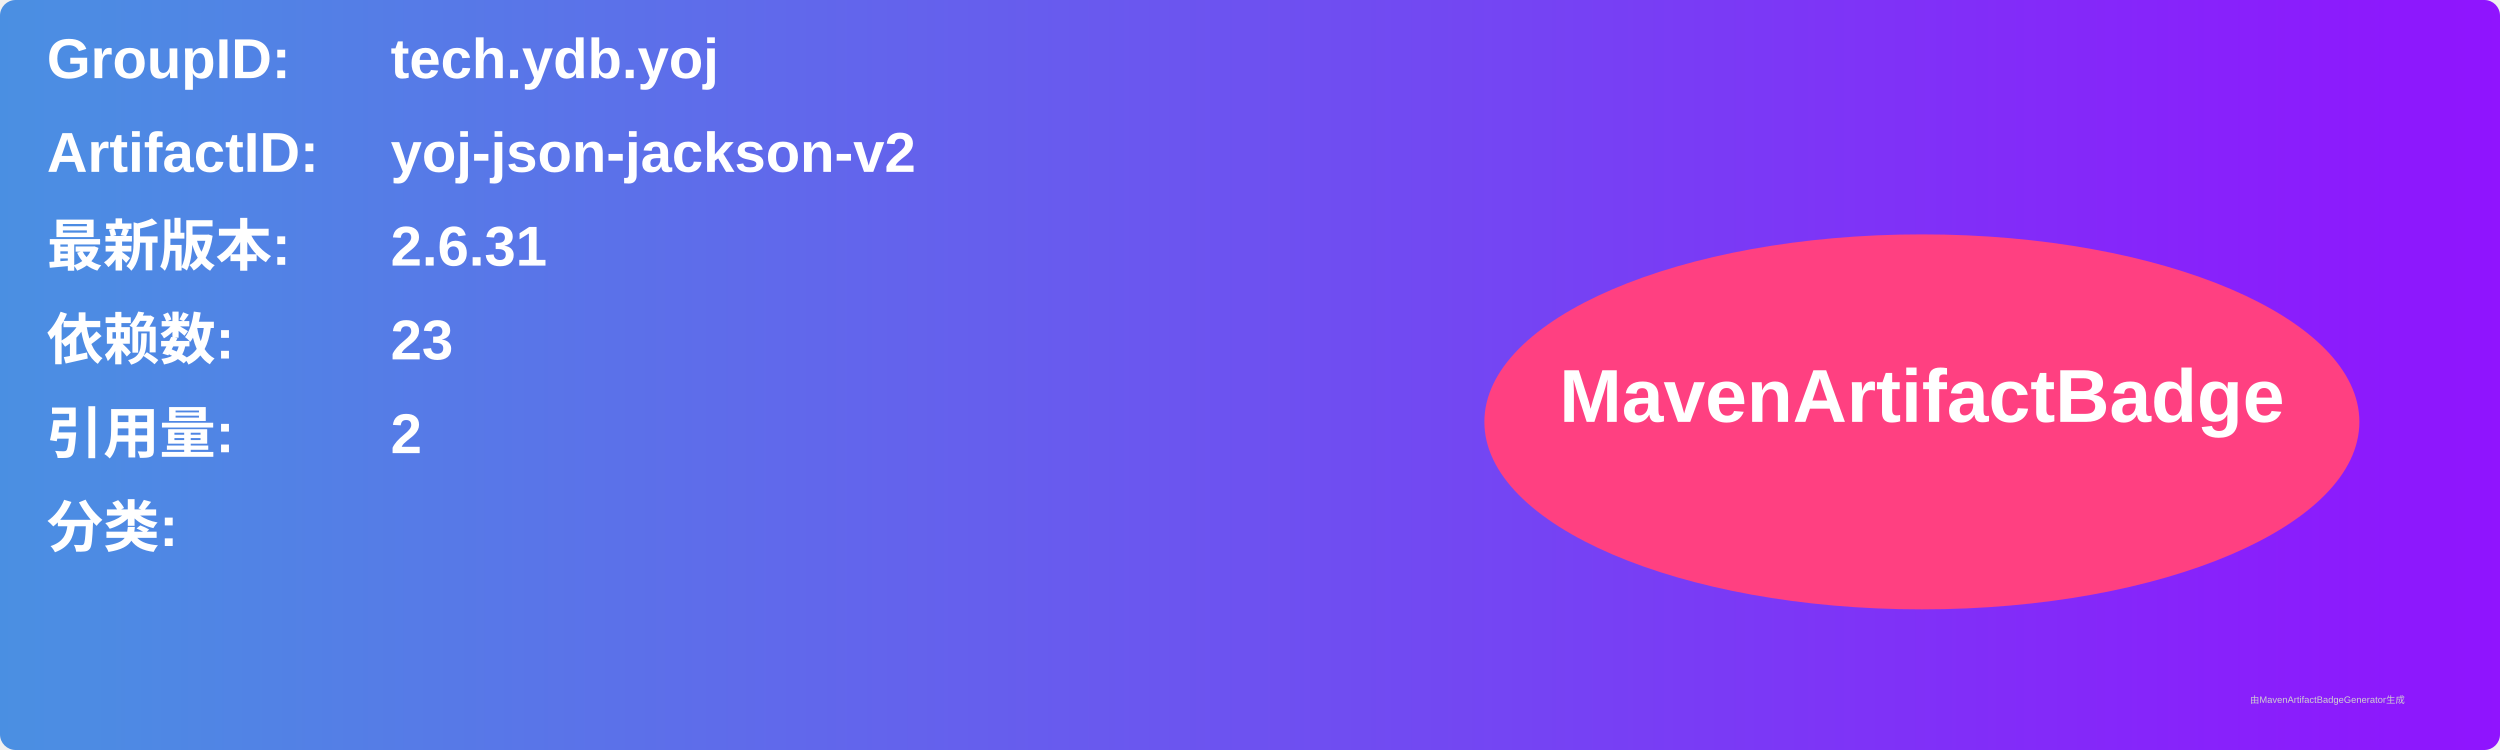
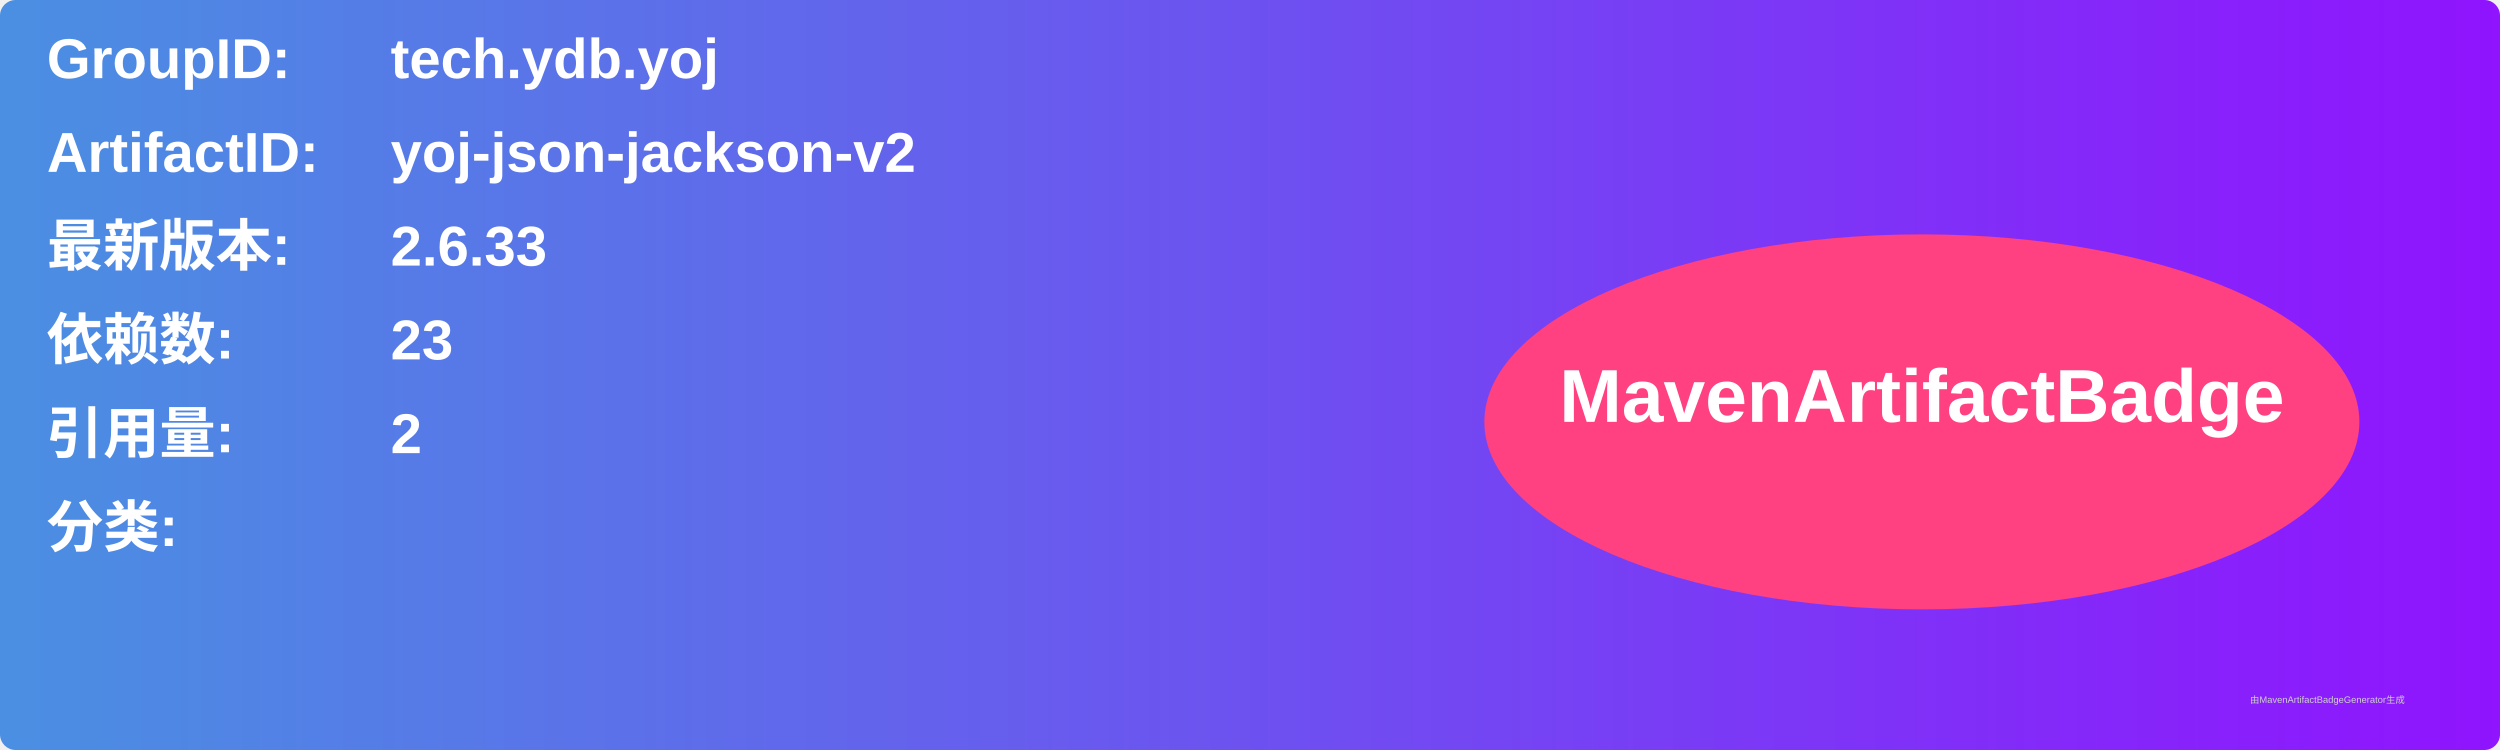
<svg xmlns="http://www.w3.org/2000/svg" width="800" height="240" viewBox="0 0 800 240">
  <linearGradient id="grad" x1="0%" y1="0%" x2="100%" y2="0%">
    <stop offset="0%" stop-color="#4a90e2" />
    <stop offset="100%" stop-color="#9013fe" />
  </linearGradient>
  <rect width="100%" height="100%" rx="5" ry="5" fill="url(#grad)" />
  <g transform="translate(15, 15)">
    <text x="0" y="10" font-family="Arial" font-size="18" fill="white" font-weight="bold" width="260">GroupID:</text>
    <text x="110" y="10" font-family="Arial" font-size="18" fill="white" font-weight="bold" width="460">tech.ydb.yoj</text>
    <text x="0" y="40" font-family="Arial" font-size="18" fill="white" font-weight="bold" width="260">ArtifactID:</text>
    <text x="110" y="40" font-family="Arial" font-size="18" fill="white" font-weight="bold" width="460">yoj-json-jackson-v2</text>
    <text x="0" y="70" font-family="Arial" font-size="18" fill="white" font-weight="bold">最新版本:</text>
    <text x="110" y="70" font-family="Arial" font-size="18" fill="white" font-weight="bold">
-       <tspan font-weight="bold">2.6.31</tspan>
+       <tspan font-weight="bold">2.6.33</tspan>
    </text>
    <text x="0" y="100" font-family="Arial" font-size="18" fill="white" font-weight="bold">依赖数: </text>
    <text x="110" y="100" font-family="Arial" font-size="18" fill="white">
      <tspan font-weight="bold">23</tspan>
    </text>
    <text x="0" y="130" font-family="Arial" font-size="18" fill="white" font-weight="bold">引用量: </text>
    <text x="110" y="130" font-family="Arial" font-size="18" fill="white">
      <tspan font-weight="bold">2</tspan>
    </text>
    <text x="0" y="160" font-family="Arial" font-size="18" fill="white" font-weight="bold">分类:</text>
    <text x="10" y="190" font-family="Arial" font-size="10" fill="white">
      <tspan font-weight="bold" />
    </text>
    <ellipse cx="600" cy="120" rx="140" ry="60" fill="#ff4081" />
    <text x="600" y="120" text-anchor="middle" font-family="Arial" font-size="24" fill="white" font-weight="bold">MavenArtifactBadge</text>
  </g>
  <text x="720" y="225" font-family="Arial" font-size="3" fill="#d0d0d0">由MavenArtifactBadgeGenerator生成</text>
</svg>
